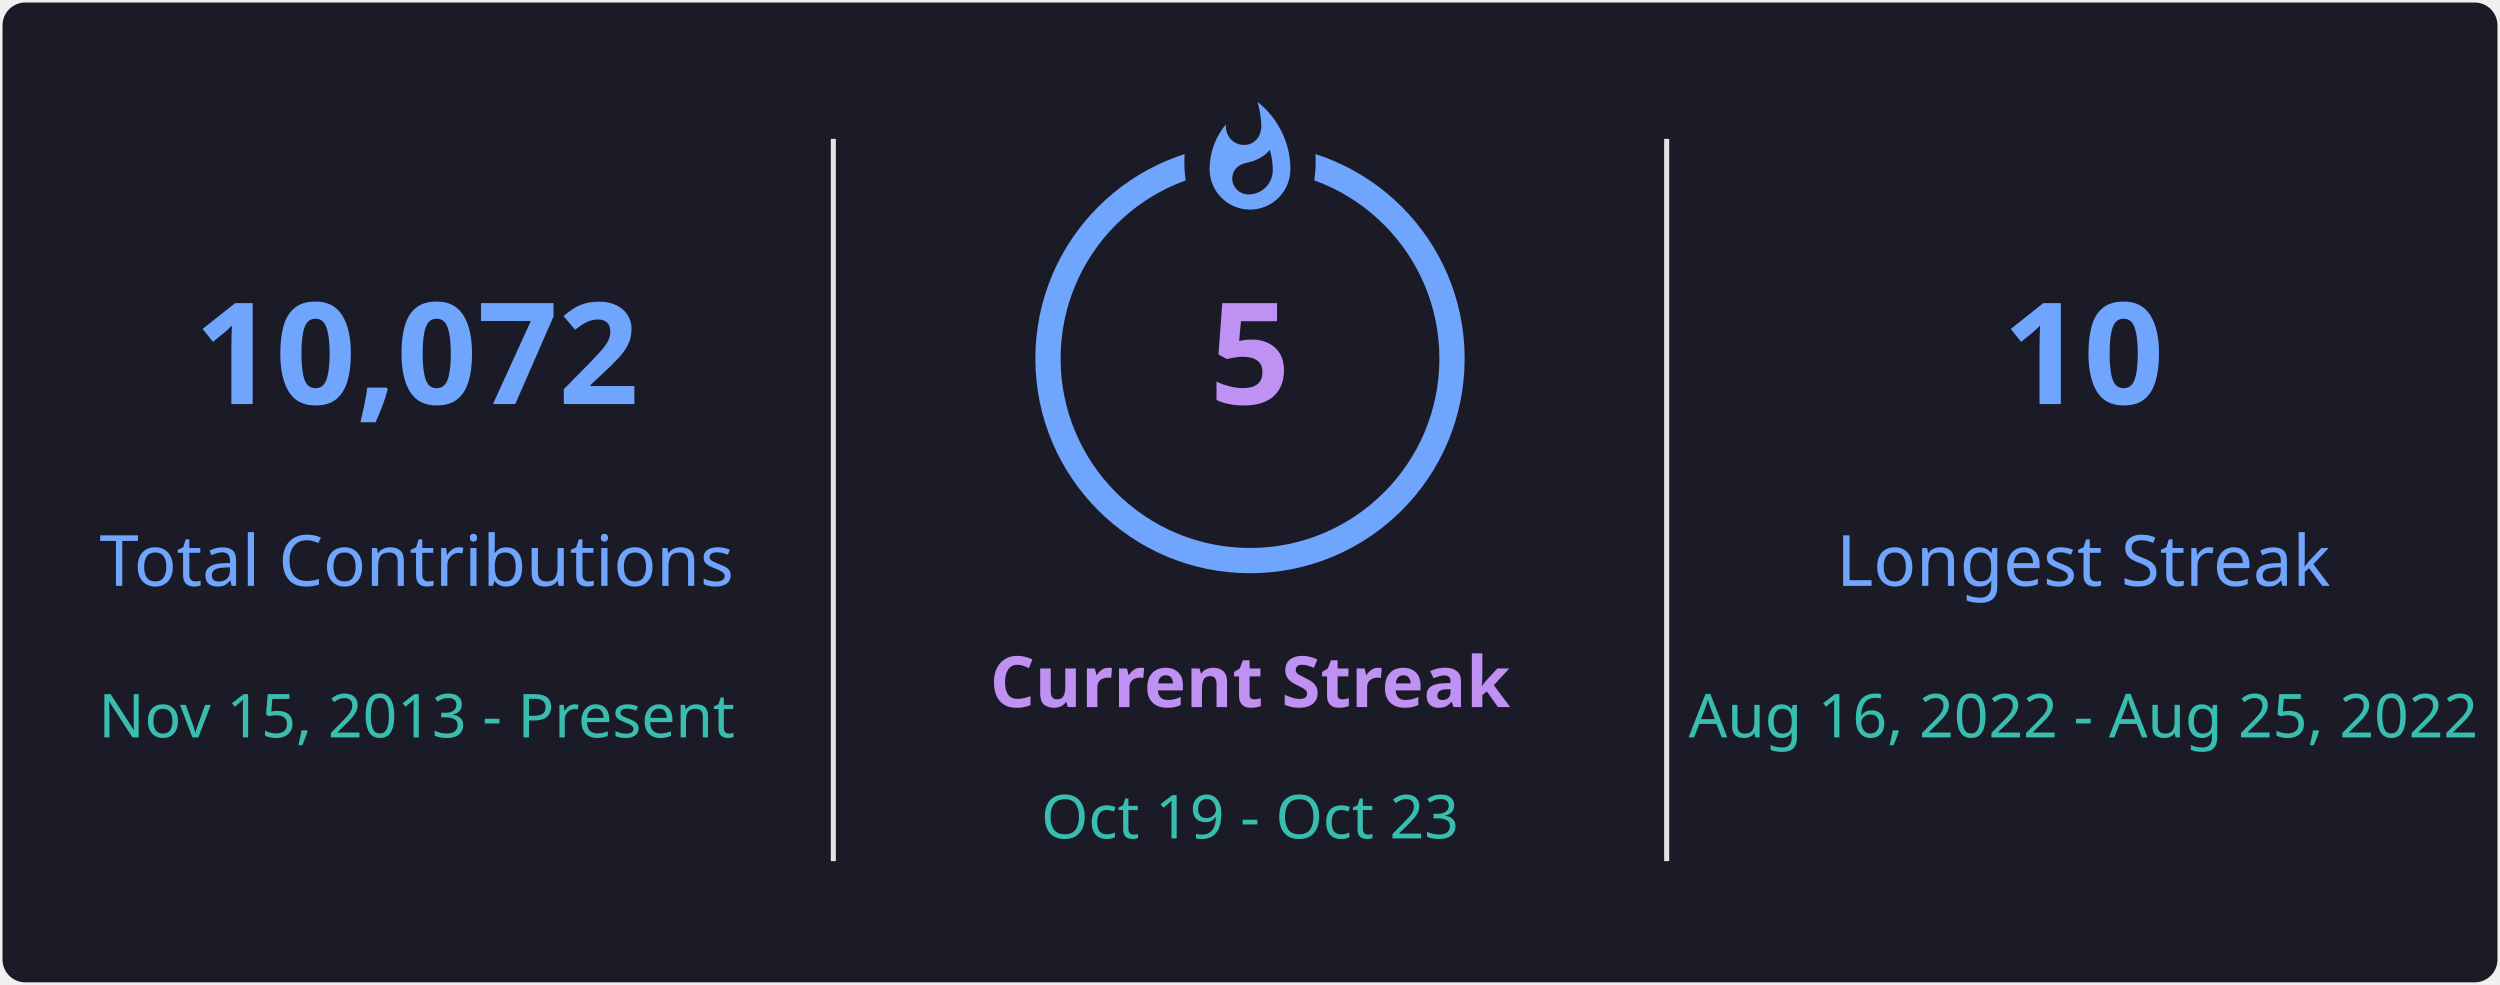
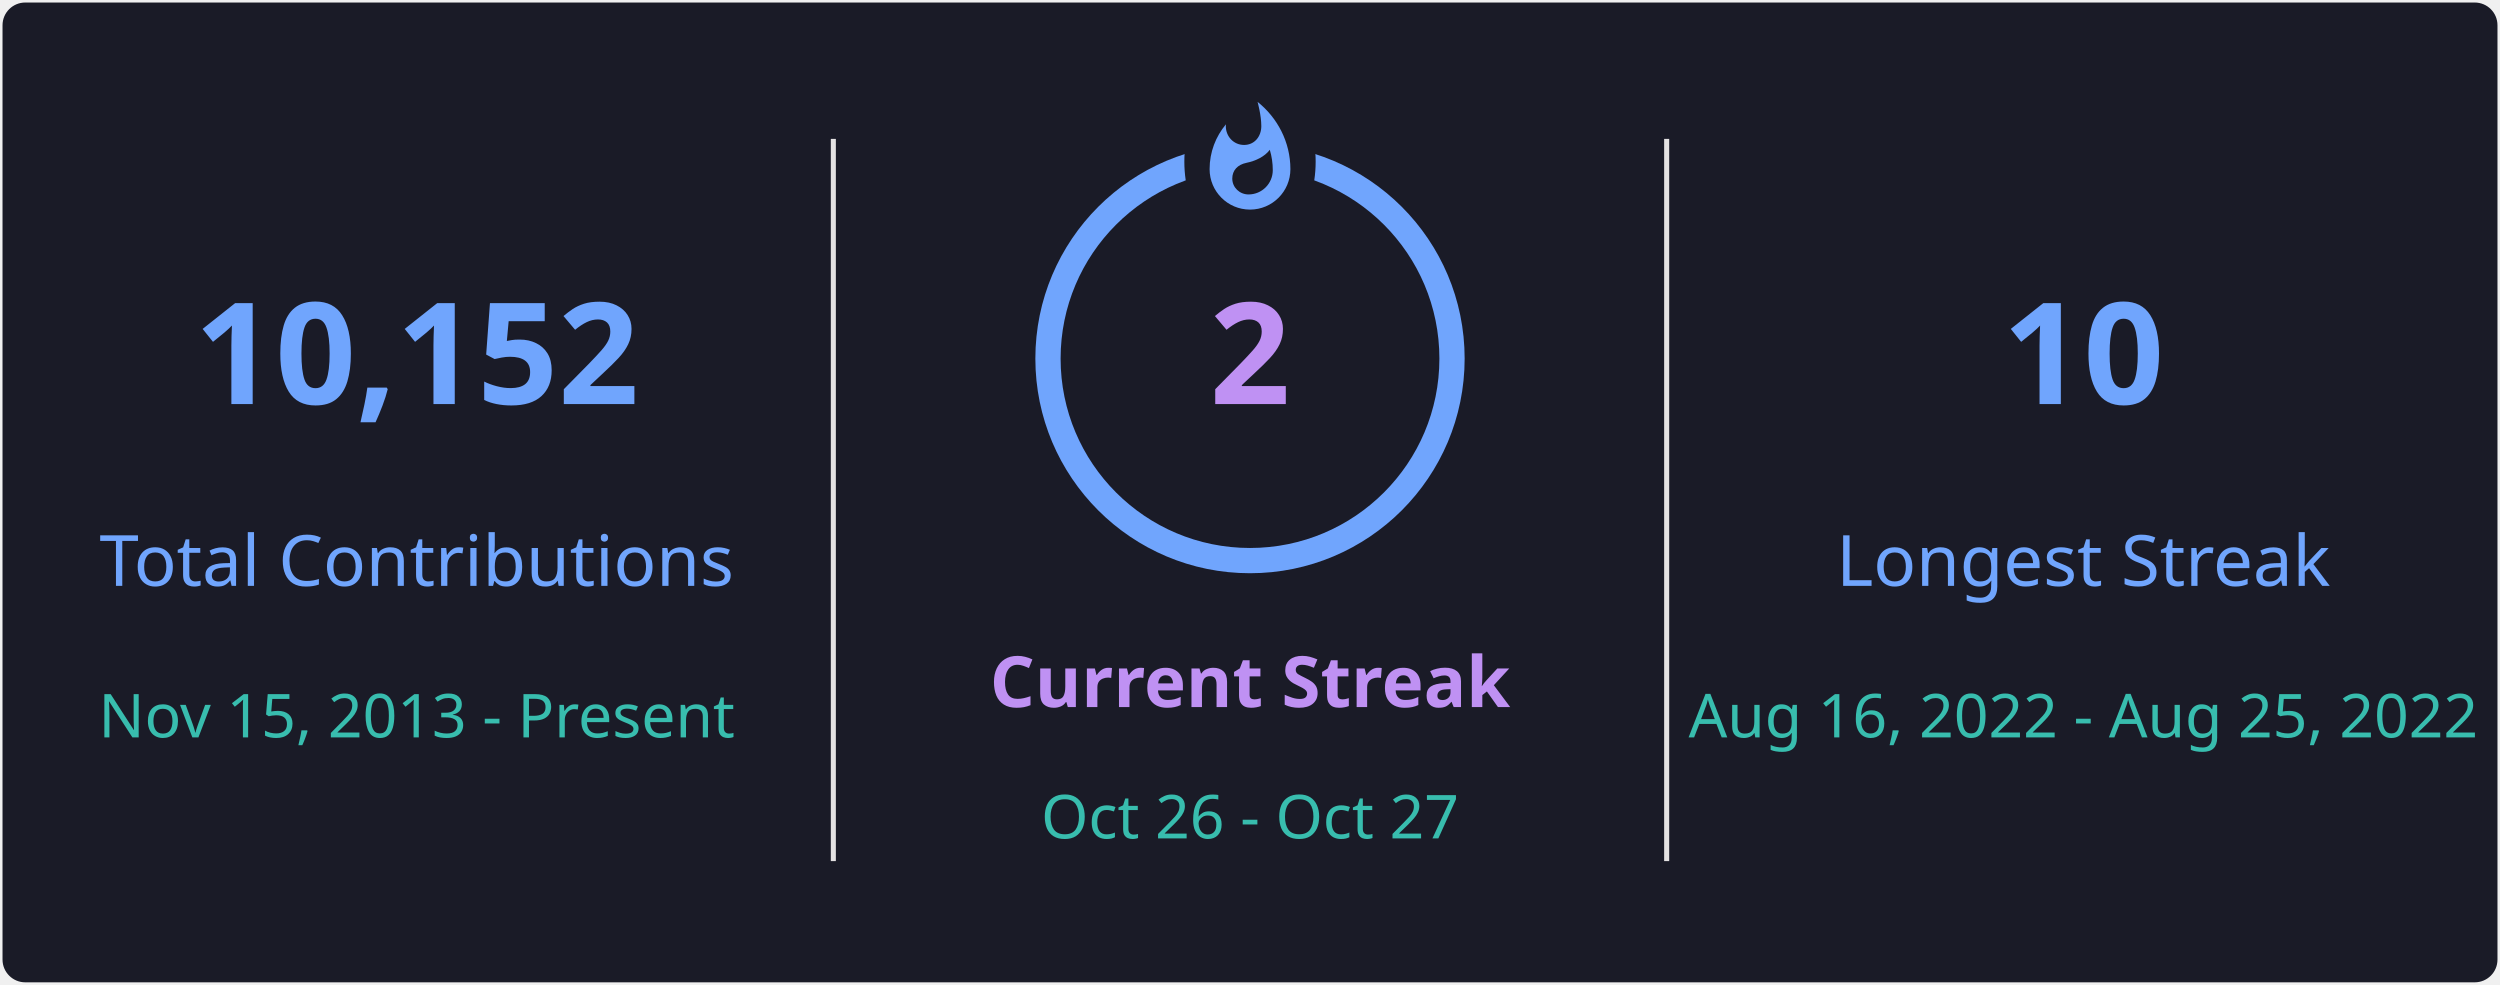
<svg xmlns="http://www.w3.org/2000/svg" style="isolation: isolate" viewBox="0 0 495 195" width="495px" height="195px" direction="ltr">
  <defs>
    <clipPath id="outer_rectangle">
      <rect width="495" height="195" rx="4.5" />
    </clipPath>
    <mask id="mask_out_ring_behind_fire">
      <rect width="495" height="195" fill="white" />
      <ellipse id="mask-ellipse" cx="247.5" cy="32" rx="13" ry="18" fill="black" />
    </mask>
  </defs>
  <g clip-path="url(#outer_rectangle)">
    <g style="isolation: isolate">
      <rect stroke="#000000" stroke-opacity="0" fill="#1A1B27" rx="4.5" x="0.5" y="0.5" width="494" height="194" />
    </g>
    <g style="isolation: isolate">
      <line x1="165" y1="28" x2="165" y2="170" vector-effect="non-scaling-stroke" stroke-width="1" stroke="#E4E2E2" stroke-linejoin="miter" stroke-linecap="square" stroke-miterlimit="3" />
      <line x1="330" y1="28" x2="330" y2="170" vector-effect="non-scaling-stroke" stroke-width="1" stroke="#E4E2E2" stroke-linejoin="miter" stroke-linecap="square" stroke-miterlimit="3" />
    </g>
    <g style="isolation: isolate">
      <g transform="translate(82.5, 48)">
        <text x="0" y="32" stroke-width="0" text-anchor="middle" fill="#70A5FD" stroke="none" font-family="&quot;Segoe UI&quot;, Ubuntu, sans-serif" font-weight="700" font-size="28px" font-style="normal" style="opacity: 1; opacity: 1;">
-                         10,072
+                         10,152
                    </text>
      </g>
      <g transform="translate(82.5, 84)">
        <text x="0" y="32" stroke-width="0" text-anchor="middle" fill="#70A5FD" stroke="none" font-family="&quot;Segoe UI&quot;, Ubuntu, sans-serif" font-weight="400" font-size="14px" font-style="normal" style="opacity: 1; opacity: 1;">
                        Total Contributions
                    </text>
      </g>
      <g transform="translate(82.5, 114)">
        <text x="0" y="32" stroke-width="0" text-anchor="middle" fill="#38BDAE" stroke="none" font-family="&quot;Segoe UI&quot;, Ubuntu, sans-serif" font-weight="400" font-size="12px" font-style="normal" style="opacity: 1; opacity: 1;">
                        Nov 15, 2013 - Present
                    </text>
      </g>
    </g>
    <g style="isolation: isolate">
      <g transform="translate(247.5, 108)">
        <text x="0" y="32" stroke-width="0" text-anchor="middle" fill="#BF91F3" stroke="none" font-family="&quot;Segoe UI&quot;, Ubuntu, sans-serif" font-weight="700" font-size="14px" font-style="normal" style="opacity: 1; opacity: 1;">
                        Current Streak
                    </text>
      </g>
      <g transform="translate(247.5, 145)">
        <text x="0" y="21" stroke-width="0" text-anchor="middle" fill="#38BDAE" stroke="none" font-family="&quot;Segoe UI&quot;, Ubuntu, sans-serif" font-weight="400" font-size="12px" font-style="normal" style="opacity: 1; opacity: 1;">
-                         Oct 19 - Oct 23
+                         Oct 26 - Oct 27
                    </text>
      </g>
      <g mask="url(#mask_out_ring_behind_fire)">
        <circle cx="247.5" cy="71" r="40" fill="none" stroke="#70A5FD" stroke-width="5" style="opacity: 1; opacity: 1;" />
      </g>
      <g transform="translate(247.5, 19.5)" stroke-opacity="0" style="opacity: 1; opacity: 1;">
        <path d="M -12 -0.5 L 15 -0.5 L 15 23.5 L -12 23.5 L -12 -0.5 Z" fill="none" />
        <path d="M 1.5 0.67 C 1.5 0.67 2.24 3.32 2.24 5.47 C 2.24 7.53 0.89 9.2 -1.17 9.2 C -3.23 9.2 -4.79 7.53 -4.79 5.47 L -4.76 5.11 C -6.78 7.51 -8 10.62 -8 13.99 C -8 18.41 -4.42 22 0 22 C 4.42 22 8 18.41 8 13.99 C 8 8.6 5.41 3.79 1.5 0.67 Z M -0.29 19 C -2.07 19 -3.51 17.6 -3.51 15.86 C -3.51 14.24 -2.46 13.1 -0.7 12.74 C 1.07 12.38 2.9 11.53 3.92 10.16 C 4.31 11.45 4.51 12.81 4.51 14.2 C 4.51 16.85 2.36 19 -0.29 19 Z" fill="#70A5FD" stroke-opacity="0" />
      </g>
      <g transform="translate(247.5, 48)">
        <text x="0" y="32" stroke-width="0" text-anchor="middle" fill="#BF91F3" stroke="none" font-family="&quot;Segoe UI&quot;, Ubuntu, sans-serif" font-weight="700" font-size="28px" font-style="normal" style="font-size: 28px;">
-                         5
+                         2
                    </text>
      </g>
    </g>
    <g style="isolation: isolate">
      <g transform="translate(412.5, 48)">
        <text x="0" y="32" stroke-width="0" text-anchor="middle" fill="#70A5FD" stroke="none" font-family="&quot;Segoe UI&quot;, Ubuntu, sans-serif" font-weight="700" font-size="28px" font-style="normal" style="opacity: 1; opacity: 1;">
                        10
                    </text>
      </g>
      <g transform="translate(412.5, 84)">
        <text x="0" y="32" stroke-width="0" text-anchor="middle" fill="#70A5FD" stroke="none" font-family="&quot;Segoe UI&quot;, Ubuntu, sans-serif" font-weight="400" font-size="14px" font-style="normal" style="opacity: 1; opacity: 1;">
                        Longest Streak
                    </text>
      </g>
      <g transform="translate(412.5, 114)">
        <text x="0" y="32" stroke-width="0" text-anchor="middle" fill="#38BDAE" stroke="none" font-family="&quot;Segoe UI&quot;, Ubuntu, sans-serif" font-weight="400" font-size="12px" font-style="normal" style="opacity: 1; opacity: 1;">
                        Aug 16, 2022 - Aug 25, 2022
                    </text>
      </g>
    </g>
  </g>
</svg>
